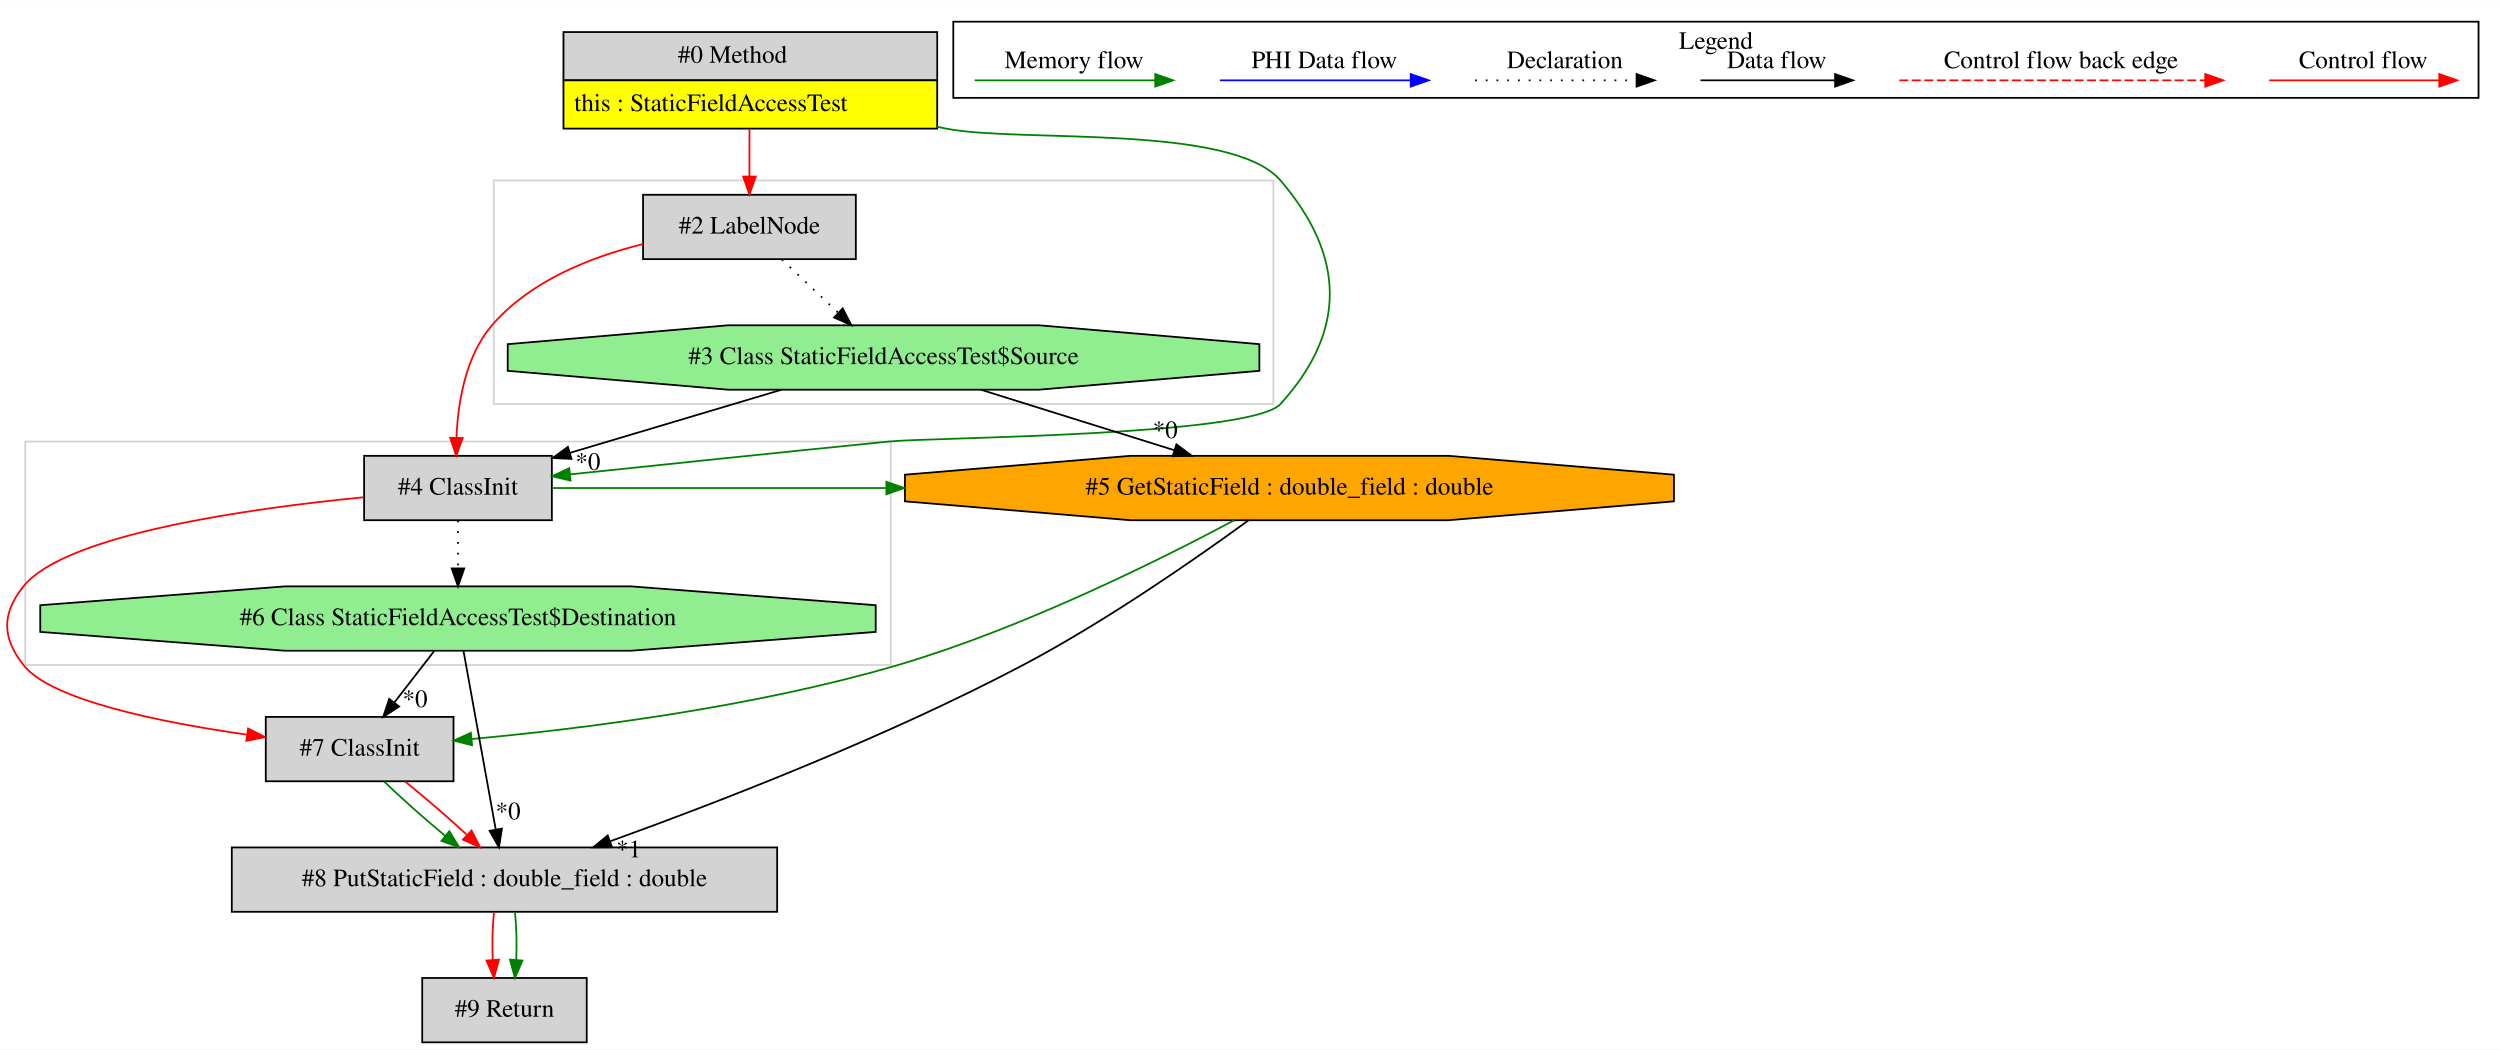
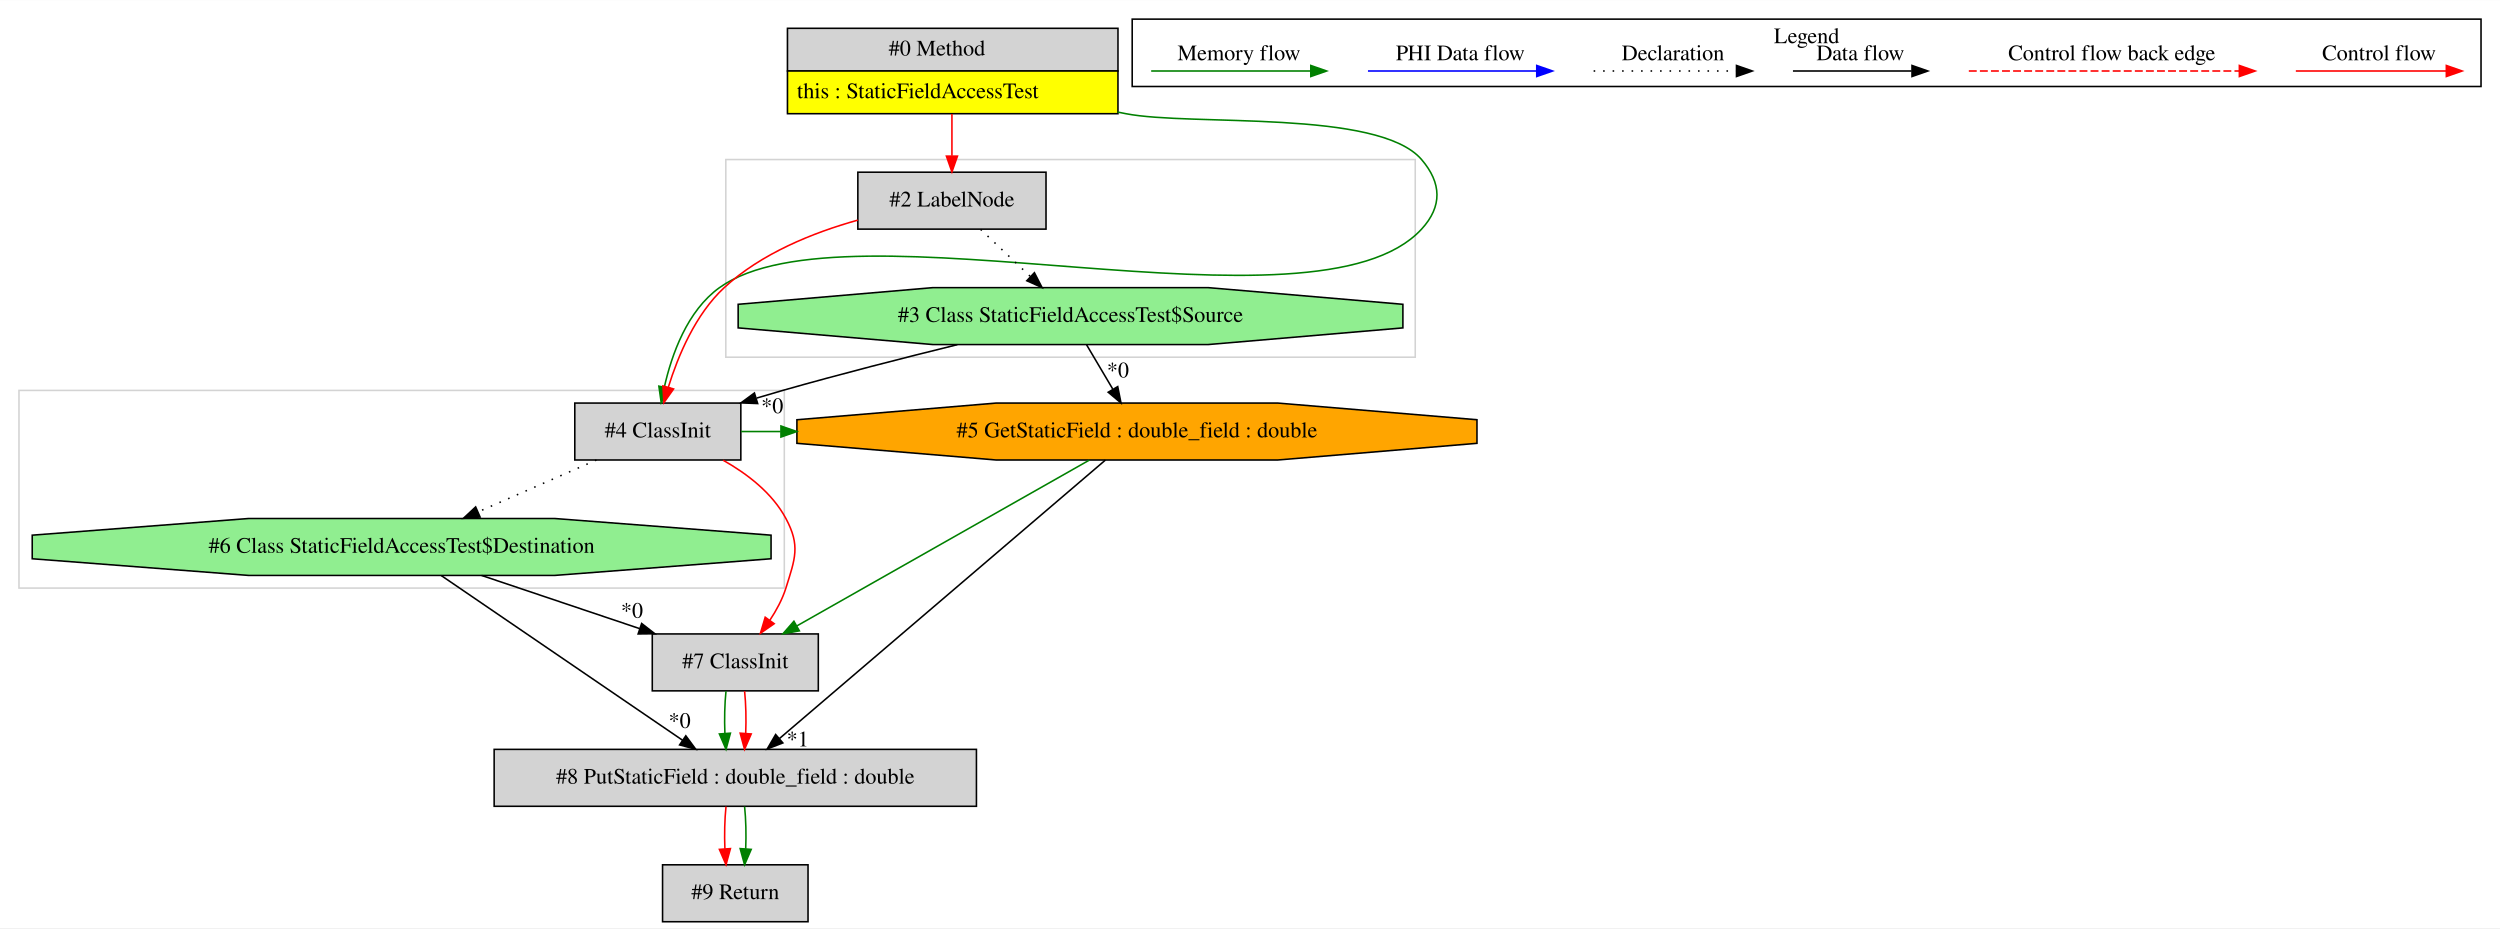
- <svg xmlns="http://www.w3.org/2000/svg" width="1398pt" height="587pt" viewBox="0.00 0.00 1398.13 586.80">
+ <svg xmlns="http://www.w3.org/2000/svg" width="1581pt" height="587pt" viewBox="0.00 0.00 1581.00 586.80">
  <g id="graph0" class="graph" transform="scale(1 1) rotate(0) translate(4 582.8)">
-     <polygon fill="white" stroke="transparent" points="-4,4 -4,-582.8 1394.13,-582.8 1394.13,4 -4,4" />
+     <polygon fill="white" stroke="transparent" points="-4,4 -4,-582.8 1577,-582.8 1577,4 -4,4" />
    <g id="clust1" class="cluster">
-       <polygon fill="none" stroke="lightgray" points="10.13,-211 10.13,-336 494.13,-336 494.13,-211 10.13,-211" />
+       <polygon fill="none" stroke="lightgray" points="455,-357 455,-482 891,-482 891,-357 455,-357" />
    </g>
    <g id="clust2" class="cluster">
-       <polygon fill="none" stroke="lightgray" points="272.13,-357 272.13,-482 708.13,-482 708.13,-357 272.13,-357" />
+       <polygon fill="none" stroke="lightgray" points="8,-211 8,-336 492,-336 492,-211 8,-211" />
    </g>
    <g id="clust3" class="cluster">
-       <polygon fill="none" stroke="black" points="529.13,-528.2 529.13,-570.8 1382.13,-570.8 1382.13,-528.2 529.13,-528.2" />
-       <text text-anchor="middle" x="955.63" y="-555.6" font-family="Times,serif" font-size="14.00">Legend</text>
+       <polygon fill="none" stroke="black" points="712,-528.2 712,-570.8 1565,-570.8 1565,-528.2 712,-528.2" />
+       <text text-anchor="middle" x="1138.5" y="-555.6" font-family="Times,serif" font-size="14.00">Legend</text>
    </g>
    <g id="node1" class="node">
-       <polygon fill="lightgrey" stroke="transparent" points="519.63,-565 310.63,-565 310.63,-511 519.63,-511 519.63,-565" />
-       <polygon fill="none" stroke="black" points="311.13,-538 311.13,-565 520.13,-565 520.13,-538 311.13,-538" />
-       <text text-anchor="start" x="375.13" y="-547.8" font-family="Times,serif" font-size="14.00">#0 Method</text>
-       <polygon fill="yellow" stroke="transparent" points="311.13,-511 311.13,-538 520.13,-538 520.13,-511 311.13,-511" />
-       <polygon fill="none" stroke="black" points="311.13,-511 311.13,-538 520.13,-538 520.13,-511 311.13,-511" />
-       <text text-anchor="start" x="317.13" y="-520.8" font-family="Times,serif" font-size="14.00">this : StaticFieldAccessTest</text>
+       <polygon fill="lightgrey" stroke="transparent" points="702.5,-565 493.5,-565 493.5,-511 702.5,-511 702.5,-565" />
+       <polygon fill="none" stroke="black" points="494,-538 494,-565 703,-565 703,-538 494,-538" />
+       <text text-anchor="start" x="558" y="-547.8" font-family="Times,serif" font-size="14.00">#0 Method</text>
+       <polygon fill="yellow" stroke="transparent" points="494,-511 494,-538 703,-538 703,-511 494,-511" />
+       <polygon fill="none" stroke="black" points="494,-511 494,-538 703,-538 703,-511 494,-511" />
+       <text text-anchor="start" x="500" y="-520.8" font-family="Times,serif" font-size="14.00">this : StaticFieldAccessTest</text>
    </g>
    <g id="node2" class="node">
-       <polygon fill="lightgrey" stroke="black" points="474.63,-474 355.63,-474 355.63,-438 474.63,-438 474.63,-474" />
-       <text text-anchor="middle" x="415.13" y="-452.3" font-family="Times,serif" font-size="14.00">#2 LabelNode</text>
+       <polygon fill="lightgrey" stroke="black" points="464.5,-328 359.5,-328 359.5,-292 464.5,-292 464.5,-328" />
+       <text text-anchor="middle" x="412" y="-306.3" font-family="Times,serif" font-size="14.00">#4 ClassInit</text>
+     </g>
+     <g id="edge2" class="edge">
+       <path fill="none" stroke="green" d="M702.76,-512.04C704.52,-511.69 706.27,-511.34 708,-511 749.27,-502.94 867.64,-513.93 895,-482 907.72,-467.15 908.24,-452.39 895,-438 827.96,-365.14 531.44,-458.73 451,-401 430.64,-386.39 420.8,-358.84 416.12,-338.06" />
+       <polygon fill="green" stroke="green" points="419.54,-337.32 414.16,-328.19 412.67,-338.69 419.54,-337.32" />
+     </g>
+     <g id="node4" class="node">
+       <polygon fill="lightgrey" stroke="black" points="657.5,-474 538.5,-474 538.5,-438 657.5,-438 657.5,-474" />
+       <text text-anchor="middle" x="598" y="-452.3" font-family="Times,serif" font-size="14.00">#2 LabelNode</text>
+     </g>
+     <g id="edge4" class="edge">
+       <path fill="none" stroke="red" d="M598,-510.81C598,-502.35 598,-492.95 598,-484.4" />
+       <polygon fill="red" stroke="red" points="601.5,-484.17 598,-474.17 594.5,-484.17 601.5,-484.17" />
+     </g>
+     <g id="node5" class="node">
+       <polygon fill="orange" stroke="black" points="930.04,-302.54 930.04,-317.46 804.07,-328 625.93,-328 499.96,-317.46 499.96,-302.54 625.93,-292 804.07,-292 930.04,-302.54" />
+       <text text-anchor="middle" x="715" y="-306.3" font-family="Times,serif" font-size="14.00">#5 GetStaticField : double_field : double</text>
+     </g>
+     <g id="edge7" class="edge">
+       <path fill="none" stroke="green" d="M464.67,-310C473.01,-310 481.35,-310 489.7,-310" />
+       <polygon fill="green" stroke="green" points="489.87,-313.5 499.87,-310 489.87,-306.5 489.87,-313.5" />
+     </g>
+     <g id="node7" class="node">
+       <polygon fill="lightgreen" stroke="black" points="483.62,-229.54 483.62,-244.46 346.77,-255 153.23,-255 16.38,-244.46 16.38,-229.54 153.23,-219 346.77,-219 483.62,-229.54" />
+       <text text-anchor="middle" x="250" y="-233.3" font-family="Times,serif" font-size="14.00">#6 Class StaticFieldAccessTest$Destination</text>
+     </g>
+     <g id="edge15" class="edge">
+       <path fill="none" stroke="black" stroke-dasharray="1,5" d="M373.2,-291.99C350.72,-282.14 322.23,-269.66 298.31,-259.17" />
+       <polygon fill="black" stroke="black" points="299.61,-255.92 289.05,-255.11 296.8,-262.33 299.61,-255.92" />
+     </g>
+     <g id="node8" class="node">
+       <polygon fill="lightgrey" stroke="black" points="513.5,-182 408.5,-182 408.5,-146 513.5,-146 513.5,-182" />
+       <text text-anchor="middle" x="461" y="-160.3" font-family="Times,serif" font-size="14.00">#7 ClassInit</text>
+     </g>
+     <g id="edge14" class="edge">
+       <path fill="none" stroke="red" d="M453.28,-291.86C468.63,-283.22 484.39,-271.09 493,-255 502.23,-237.76 498.85,-229.66 493,-211 490.76,-203.85 486.97,-196.84 482.77,-190.54" />
+       <polygon fill="red" stroke="red" points="485.59,-188.47 476.89,-182.42 479.92,-192.57 485.59,-188.47" />
+     </g>
+     <g id="node3" class="node">
+       <polygon fill="lightgreen" stroke="black" points="883.19,-375.54 883.19,-390.46 760.06,-401 585.94,-401 462.81,-390.46 462.81,-375.54 585.94,-365 760.06,-365 883.19,-375.54" />
+       <text text-anchor="middle" x="673" y="-379.3" font-family="Times,serif" font-size="14.00">#3 Class StaticFieldAccessTest$Source</text>
    </g>
    <g id="edge1" class="edge">
-       <path fill="none" stroke="red" d="M415.13,-510.81C415.13,-502.35 415.13,-492.95 415.13,-484.4" />
-       <polygon fill="red" stroke="red" points="418.63,-484.17 415.13,-474.17 411.63,-484.17 418.63,-484.17" />
-     </g>
-     <g id="node5" class="node">
-       <polygon fill="lightgrey" stroke="black" points="304.63,-328 199.63,-328 199.63,-292 304.63,-292 304.63,-328" />
-       <text text-anchor="middle" x="252.13" y="-306.3" font-family="Times,serif" font-size="14.00">#4 ClassInit</text>
+       <path fill="none" stroke="black" d="M601.43,-364.94C567.79,-356.66 527.21,-346.29 491,-336 485.64,-334.48 480.09,-332.84 474.53,-331.16" />
+       <polygon fill="black" stroke="black" points="475.15,-327.69 464.56,-328.11 473.1,-334.38 475.15,-327.69" />
+       <text text-anchor="middle" x="484.37" y="-321.63" font-family="Times,serif" font-size="14.00">*0</text>
    </g>
    <g id="edge6" class="edge">
-       <path fill="none" stroke="green" d="M519.89,-512.04C521.65,-511.69 523.39,-511.34 525.13,-511 566.4,-502.94 684.76,-513.93 712.13,-482 748.27,-439.81 749.49,-398.12 712.13,-357 695.69,-338.91 517.45,-338.43 493.13,-336 432.56,-329.95 363.46,-322.76 314.83,-317.64" />
-       <polygon fill="green" stroke="green" points="315.08,-314.15 304.77,-316.58 314.35,-321.11 315.08,-314.15" />
-     </g>
-     <g id="node3" class="node">
-       <polygon fill="lightgreen" stroke="black" points="700.31,-375.54 700.31,-390.46 577.19,-401 403.06,-401 279.94,-390.46 279.94,-375.54 403.06,-365 577.19,-365 700.31,-375.54" />
-       <text text-anchor="middle" x="490.13" y="-379.3" font-family="Times,serif" font-size="14.00">#3 Class StaticFieldAccessTest$Source</text>
-     </g>
-     <g id="edge2" class="edge">
-       <path fill="none" stroke="black" stroke-dasharray="1,5" d="M433.28,-437.81C442.68,-428.92 454.31,-417.91 464.59,-408.17" />
-       <polygon fill="black" stroke="black" points="467.28,-410.45 472.14,-401.03 462.47,-405.36 467.28,-410.45" />
-     </g>
-     <g id="edge7" class="edge">
-       <path fill="none" stroke="red" d="M355.52,-446.41C326.06,-439.12 292.36,-425.7 271.13,-401 256.28,-383.73 252.08,-357.78 251.27,-338.17" />
-       <polygon fill="red" stroke="red" points="254.77,-337.98 251.12,-328.03 247.77,-338.08 254.77,-337.98" />
-     </g>
-     <g id="node4" class="node">
-       <polygon fill="orange" stroke="black" points="932.16,-302.54 932.16,-317.46 806.2,-328 628.05,-328 502.09,-317.46 502.09,-302.54 628.05,-292 806.2,-292 932.16,-302.54" />
-       <text text-anchor="middle" x="717.13" y="-306.3" font-family="Times,serif" font-size="14.00">#5 GetStaticField : double_field : double</text>
+       <path fill="none" stroke="black" d="M683.17,-364.81C688.12,-356.44 694.18,-346.2 699.68,-336.9" />
+       <polygon fill="black" stroke="black" points="702.85,-338.42 704.93,-328.03 696.82,-334.85 702.85,-338.42" />
+       <text text-anchor="middle" x="702.97" y="-344.23" font-family="Times,serif" font-size="14.00">*0</text>
    </g>
    <g id="edge3" class="edge">
-       <path fill="none" stroke="black" d="M544.5,-364.99C576.97,-354.84 618.4,-341.88 652.53,-331.2" />
-       <polygon fill="black" stroke="black" points="653.91,-334.44 662.41,-328.11 651.82,-327.76 653.91,-334.44" />
-       <text text-anchor="middle" x="647.63" y="-337.89" font-family="Times,serif" font-size="14.00">*0</text>
+       <path fill="none" stroke="red" d="M538.46,-443.69C510.08,-435.76 477.32,-422.58 454,-401 435.78,-384.15 424.78,-357.8 418.63,-337.96" />
+       <polygon fill="red" stroke="red" points="421.97,-336.91 415.84,-328.26 415.24,-338.84 421.97,-336.91" />
    </g>
    <g id="edge5" class="edge">
-       <path fill="none" stroke="black" d="M433.12,-364.99C397.39,-354.34 351.33,-340.59 314.61,-329.64" />
-       <polygon fill="black" stroke="black" points="315.59,-326.28 305,-326.77 313.58,-332.99 315.59,-326.28" />
-       <text text-anchor="middle" x="324.79" y="-320.16" font-family="Times,serif" font-size="14.00">*0</text>
+       <path fill="none" stroke="black" stroke-dasharray="1,5" d="M616.16,-437.81C625.55,-428.92 637.18,-417.91 647.47,-408.17" />
+       <polygon fill="black" stroke="black" points="650.16,-410.45 655.01,-401.03 645.34,-405.36 650.16,-410.45" />
    </g>
-     <g id="node7" class="node">
-       <polygon fill="lightgrey" stroke="black" points="430.63,-109 125.63,-109 125.63,-73 430.63,-73 430.63,-109" />
-       <text text-anchor="middle" x="278.13" y="-87.3" font-family="Times,serif" font-size="14.00">#8 PutStaticField : double_field : double</text>
+     <g id="node6" class="node">
+       <polygon fill="lightgrey" stroke="black" points="613.5,-109 308.5,-109 308.5,-73 613.5,-73 613.5,-109" />
+       <text text-anchor="middle" x="461" y="-87.3" font-family="Times,serif" font-size="14.00">#8 PutStaticField : double_field : double</text>
+     </g>
+     <g id="edge9" class="edge">
+       <path fill="none" stroke="black" d="M695.07,-291.97C650.11,-253.56 540.7,-160.09 488.98,-115.9" />
+       <polygon fill="black" stroke="black" points="491.07,-113.08 481.19,-109.25 486.52,-118.41 491.07,-113.08" />
+       <text text-anchor="middle" x="500.46" y="-110.9" font-family="Times,serif" font-size="14.00">*1</text>
+     </g>
+     <g id="edge13" class="edge">
+       <path fill="none" stroke="green" d="M684.87,-291.92C638.75,-265.77 550.68,-215.84 499.83,-187.02" />
+       <polygon fill="green" stroke="green" points="501.52,-183.95 491.1,-182.06 498.07,-190.04 501.52,-183.95" />
+     </g>
+     <g id="node9" class="node">
+       <polygon fill="lightgrey" stroke="black" points="507,-36 415,-36 415,0 507,0 507,-36" />
+       <text text-anchor="middle" x="461" y="-14.3" font-family="Times,serif" font-size="14.00">#9 Return</text>
+     </g>
+     <g id="edge16" class="edge">
+       <path fill="none" stroke="red" d="M455.12,-72.81C454.28,-64.79 454.05,-55.05 454.42,-46.07" />
+       <polygon fill="red" stroke="red" points="457.92,-46.25 455.14,-36.03 450.94,-45.75 457.92,-46.25" />
+     </g>
+     <g id="edge17" class="edge">
+       <path fill="none" stroke="green" d="M466.88,-72.81C467.72,-64.79 467.95,-55.05 467.58,-46.07" />
+       <polygon fill="green" stroke="green" points="471.06,-45.75 466.86,-36.03 464.08,-46.25 471.06,-45.75" />
+     </g>
+     <g id="edge8" class="edge">
+       <path fill="none" stroke="black" d="M275.03,-218.92C313.02,-192.99 385.29,-143.67 427.68,-114.74" />
+       <polygon fill="black" stroke="black" points="429.71,-117.59 436,-109.06 425.77,-111.81 429.71,-117.59" />
+       <text text-anchor="middle" x="425.79" y="-122.56" font-family="Times,serif" font-size="14.00">*0</text>
+     </g>
+     <g id="edge12" class="edge">
+       <path fill="none" stroke="black" d="M300.54,-218.99C330.59,-208.88 368.9,-195.99 400.55,-185.34" />
+       <polygon fill="black" stroke="black" points="401.78,-188.62 410.14,-182.11 399.55,-181.99 401.78,-188.62" />
+       <text text-anchor="middle" x="395.66" y="-192.21" font-family="Times,serif" font-size="14.00">*0</text>
    </g>
    <g id="edge10" class="edge">
-       <path fill="none" stroke="black" d="M694.24,-291.94C665.7,-271.14 614.95,-235.71 568.13,-211 491.08,-170.34 396.99,-134 337.3,-112.47" />
-       <polygon fill="black" stroke="black" points="338.25,-109.1 327.66,-109.02 335.89,-115.69 338.25,-109.1" />
-       <text text-anchor="middle" x="347.57" y="-103.48" font-family="Times,serif" font-size="14.00">*1</text>
-     </g>
-     <g id="node8" class="node">
-       <polygon fill="lightgrey" stroke="black" points="249.63,-182 144.63,-182 144.63,-146 249.63,-146 249.63,-182" />
-       <text text-anchor="middle" x="197.13" y="-160.3" font-family="Times,serif" font-size="14.00">#7 ClassInit</text>
-     </g>
-     <g id="edge14" class="edge">
-       <path fill="none" stroke="green" d="M686.23,-291.96C644.72,-269.82 568.06,-231.58 498.13,-211 417.66,-187.32 321.31,-175.32 259.68,-169.62" />
-       <polygon fill="green" stroke="green" points="259.99,-166.14 249.72,-168.73 259.36,-173.11 259.99,-166.14" />
-     </g>
-     <g id="edge4" class="edge">
-       <path fill="none" stroke="green" d="M304.8,-310C366.97,-310 429.15,-310 491.32,-310" />
-       <polygon fill="green" stroke="green" points="491.7,-313.5 501.7,-310 491.7,-306.5 491.7,-313.5" />
-     </g>
-     <g id="node6" class="node">
-       <polygon fill="lightgreen" stroke="black" points="485.75,-229.54 485.75,-244.46 348.89,-255 155.36,-255 18.51,-244.46 18.51,-229.54 155.36,-219 348.89,-219 485.75,-229.54" />
-       <text text-anchor="middle" x="252.13" y="-233.3" font-family="Times,serif" font-size="14.00">#6 Class StaticFieldAccessTest$Destination</text>
-     </g>
-     <g id="edge8" class="edge">
-       <path fill="none" stroke="black" stroke-dasharray="1,5" d="M252.13,-291.81C252.13,-283.79 252.13,-274.05 252.13,-265.07" />
-       <polygon fill="black" stroke="black" points="255.63,-265.03 252.13,-255.03 248.63,-265.03 255.63,-265.03" />
-     </g>
-     <g id="edge15" class="edge">
-       <path fill="none" stroke="red" d="M199.44,-304.85C135.27,-298.57 32.52,-284.16 9.13,-255 -3.11,-239.75 -2.95,-226.38 9.13,-211 24.57,-191.32 85.66,-178.97 134.06,-172.08" />
-       <polygon fill="red" stroke="red" points="134.75,-175.52 144.18,-170.69 133.79,-168.59 134.75,-175.52" />
-     </g>
-     <g id="edge9" class="edge">
-       <path fill="none" stroke="black" d="M255.21,-218.92C259.67,-194.23 267.95,-148.35 273.24,-119.04" />
-       <polygon fill="black" stroke="black" points="276.71,-119.52 275.05,-109.06 269.82,-118.28 276.71,-119.52" />
-       <text text-anchor="middle" x="280.14" y="-124.7" font-family="Times,serif" font-size="14.00">*0</text>
-     </g>
-     <g id="edge13" class="edge">
-       <path fill="none" stroke="black" d="M238.81,-218.81C232.12,-210.18 223.89,-199.56 216.52,-190.03" />
-       <polygon fill="black" stroke="black" points="219.21,-187.79 210.32,-182.03 213.67,-192.08 219.21,-187.79" />
-       <text text-anchor="middle" x="228.1" y="-187.48" font-family="Times,serif" font-size="14.00">*0</text>
-     </g>
-     <g id="node9" class="node">
-       <polygon fill="lightgrey" stroke="black" points="324.13,-36 232.13,-36 232.13,0 324.13,0 324.13,-36" />
-       <text text-anchor="middle" x="278.13" y="-14.3" font-family="Times,serif" font-size="14.00">#9 Return</text>
-     </g>
-     <g id="edge16" class="edge">
-       <path fill="none" stroke="red" d="M272.25,-72.81C271.41,-64.79 271.18,-55.05 271.55,-46.07" />
-       <polygon fill="red" stroke="red" points="275.04,-46.25 272.26,-36.03 268.06,-45.75 275.04,-46.25" />
-     </g>
-     <g id="edge17" class="edge">
-       <path fill="none" stroke="green" d="M284,-72.81C284.84,-64.79 285.08,-55.05 284.7,-46.07" />
-       <polygon fill="green" stroke="green" points="288.19,-45.75 283.99,-36.03 281.21,-46.25 288.19,-45.75" />
+       <path fill="none" stroke="green" d="M455.12,-145.81C454.28,-137.79 454.05,-128.05 454.42,-119.07" />
+       <polygon fill="green" stroke="green" points="457.92,-119.25 455.14,-109.03 450.94,-118.75 457.92,-119.25" />
    </g>
    <g id="edge11" class="edge">
-       <path fill="none" stroke="green" d="M210.86,-145.81C220.25,-136.74 232.93,-125.48 244.8,-115.6" />
-       <polygon fill="green" stroke="green" points="247.31,-118.07 252.84,-109.03 242.88,-112.65 247.31,-118.07" />
-     </g>
-     <g id="edge12" class="edge">
-       <path fill="none" stroke="red" d="M222.61,-145.81C233.69,-136.92 246.44,-125.91 256.98,-116.17" />
-       <polygon fill="red" stroke="red" points="259.69,-118.44 264.56,-109.03 254.88,-113.34 259.69,-118.44" />
+       <path fill="none" stroke="red" d="M466.88,-145.81C467.72,-137.79 467.95,-128.05 467.58,-119.07" />
+       <polygon fill="red" stroke="red" points="471.06,-118.75 466.86,-109.03 464.08,-119.25 471.06,-118.75" />
    </g>
    <g id="edge18" class="edge">
-       <path fill="none" stroke="red" d="M1265.02,-538C1276.23,-538 1334.37,-538 1359.98,-538" />
-       <polygon fill="red" stroke="red" points="1360.18,-541.5 1370.18,-538 1360.18,-534.5 1360.18,-541.5" />
-       <text text-anchor="middle" x="1317.63" y="-544.8" font-family="Times,serif" font-size="14.00">Control flow</text>
+       <path fill="none" stroke="red" d="M1447.89,-538C1459.11,-538 1517.24,-538 1542.86,-538" />
+       <polygon fill="red" stroke="red" points="1543.06,-541.5 1553.06,-538 1543.06,-534.5 1543.06,-541.5" />
+       <text text-anchor="middle" x="1500.5" y="-544.8" font-family="Times,serif" font-size="14.00">Control flow</text>
    </g>
    <g id="edge19" class="edge">
-       <path fill="none" stroke="red" stroke-dasharray="5,2" d="M1058.2,-538C1075.17,-538 1191.33,-538 1229.21,-538" />
-       <polygon fill="red" stroke="red" points="1229.3,-541.5 1239.3,-538 1229.3,-534.5 1229.3,-541.5" />
-       <text text-anchor="middle" x="1148.63" y="-544.8" font-family="Times,serif" font-size="14.00">Control flow back edge</text>
+       <path fill="none" stroke="red" stroke-dasharray="5,2" d="M1241.08,-538C1258.05,-538 1374.21,-538 1412.08,-538" />
+       <polygon fill="red" stroke="red" points="1412.17,-541.5 1422.17,-538 1412.17,-534.5 1412.17,-541.5" />
+       <text text-anchor="middle" x="1331.5" y="-544.8" font-family="Times,serif" font-size="14.00">Control flow back edge</text>
    </g>
    <g id="edge20" class="edge">
-       <path fill="none" stroke="black" d="M946.99,-538C956.53,-538 1000.44,-538 1022.04,-538" />
-       <polygon fill="black" stroke="black" points="1022.28,-541.5 1032.28,-538 1022.28,-534.5 1022.28,-541.5" />
-       <text text-anchor="middle" x="989.63" y="-544.8" font-family="Times,serif" font-size="14.00">Data flow</text>
+       <path fill="none" stroke="black" d="M1129.86,-538C1139.41,-538 1183.31,-538 1204.92,-538" />
+       <polygon fill="black" stroke="black" points="1205.15,-541.5 1215.15,-538 1205.15,-534.5 1205.15,-541.5" />
+       <text text-anchor="middle" x="1172.5" y="-544.8" font-family="Times,serif" font-size="14.00">Data flow</text>
    </g>
    <g id="edge21" class="edge">
-       <path fill="none" stroke="black" stroke-dasharray="1,5" d="M820.93,-538C831.58,-538 886.59,-538 911.2,-538" />
-       <polygon fill="black" stroke="black" points="911.27,-541.5 921.27,-538 911.27,-534.5 911.27,-541.5" />
-       <text text-anchor="middle" x="871.13" y="-544.8" font-family="Times,serif" font-size="14.00">Declaration</text>
+       <path fill="none" stroke="black" stroke-dasharray="1,5" d="M1003.81,-538C1014.46,-538 1069.46,-538 1094.08,-538" />
+       <polygon fill="black" stroke="black" points="1094.15,-541.5 1104.15,-538 1094.15,-534.5 1094.15,-541.5" />
+       <text text-anchor="middle" x="1054" y="-544.8" font-family="Times,serif" font-size="14.00">Declaration</text>
    </g>
    <g id="edge22" class="edge">
-       <path fill="none" stroke="blue" d="M678.23,-538C690.85,-538 757.01,-538 784.81,-538" />
-       <polygon fill="blue" stroke="blue" points="784.97,-541.5 794.97,-538 784.97,-534.5 784.97,-541.5" />
-       <text text-anchor="middle" x="736.63" y="-544.8" font-family="Times,serif" font-size="14.00">PHI Data flow</text>
+       <path fill="none" stroke="blue" d="M861.1,-538C873.72,-538 939.88,-538 967.68,-538" />
+       <polygon fill="blue" stroke="blue" points="967.84,-541.5 977.84,-538 967.84,-534.5 967.84,-541.5" />
+       <text text-anchor="middle" x="919.5" y="-544.8" font-family="Times,serif" font-size="14.00">PHI Data flow</text>
    </g>
    <g id="edge23" class="edge">
-       <path fill="none" stroke="green" d="M541.12,-538C553.06,-538 615.43,-538 642.05,-538" />
-       <polygon fill="green" stroke="green" points="642.08,-541.5 652.08,-538 642.08,-534.5 642.08,-541.5" />
-       <text text-anchor="middle" x="596.63" y="-544.8" font-family="Times,serif" font-size="14.00">Memory flow</text>
+       <path fill="none" stroke="green" d="M724,-538C735.94,-538 798.3,-538 824.93,-538" />
+       <polygon fill="green" stroke="green" points="824.95,-541.5 834.95,-538 824.95,-534.5 824.95,-541.5" />
+       <text text-anchor="middle" x="779.5" y="-544.8" font-family="Times,serif" font-size="14.00">Memory flow</text>
    </g>
  </g>
</svg>
